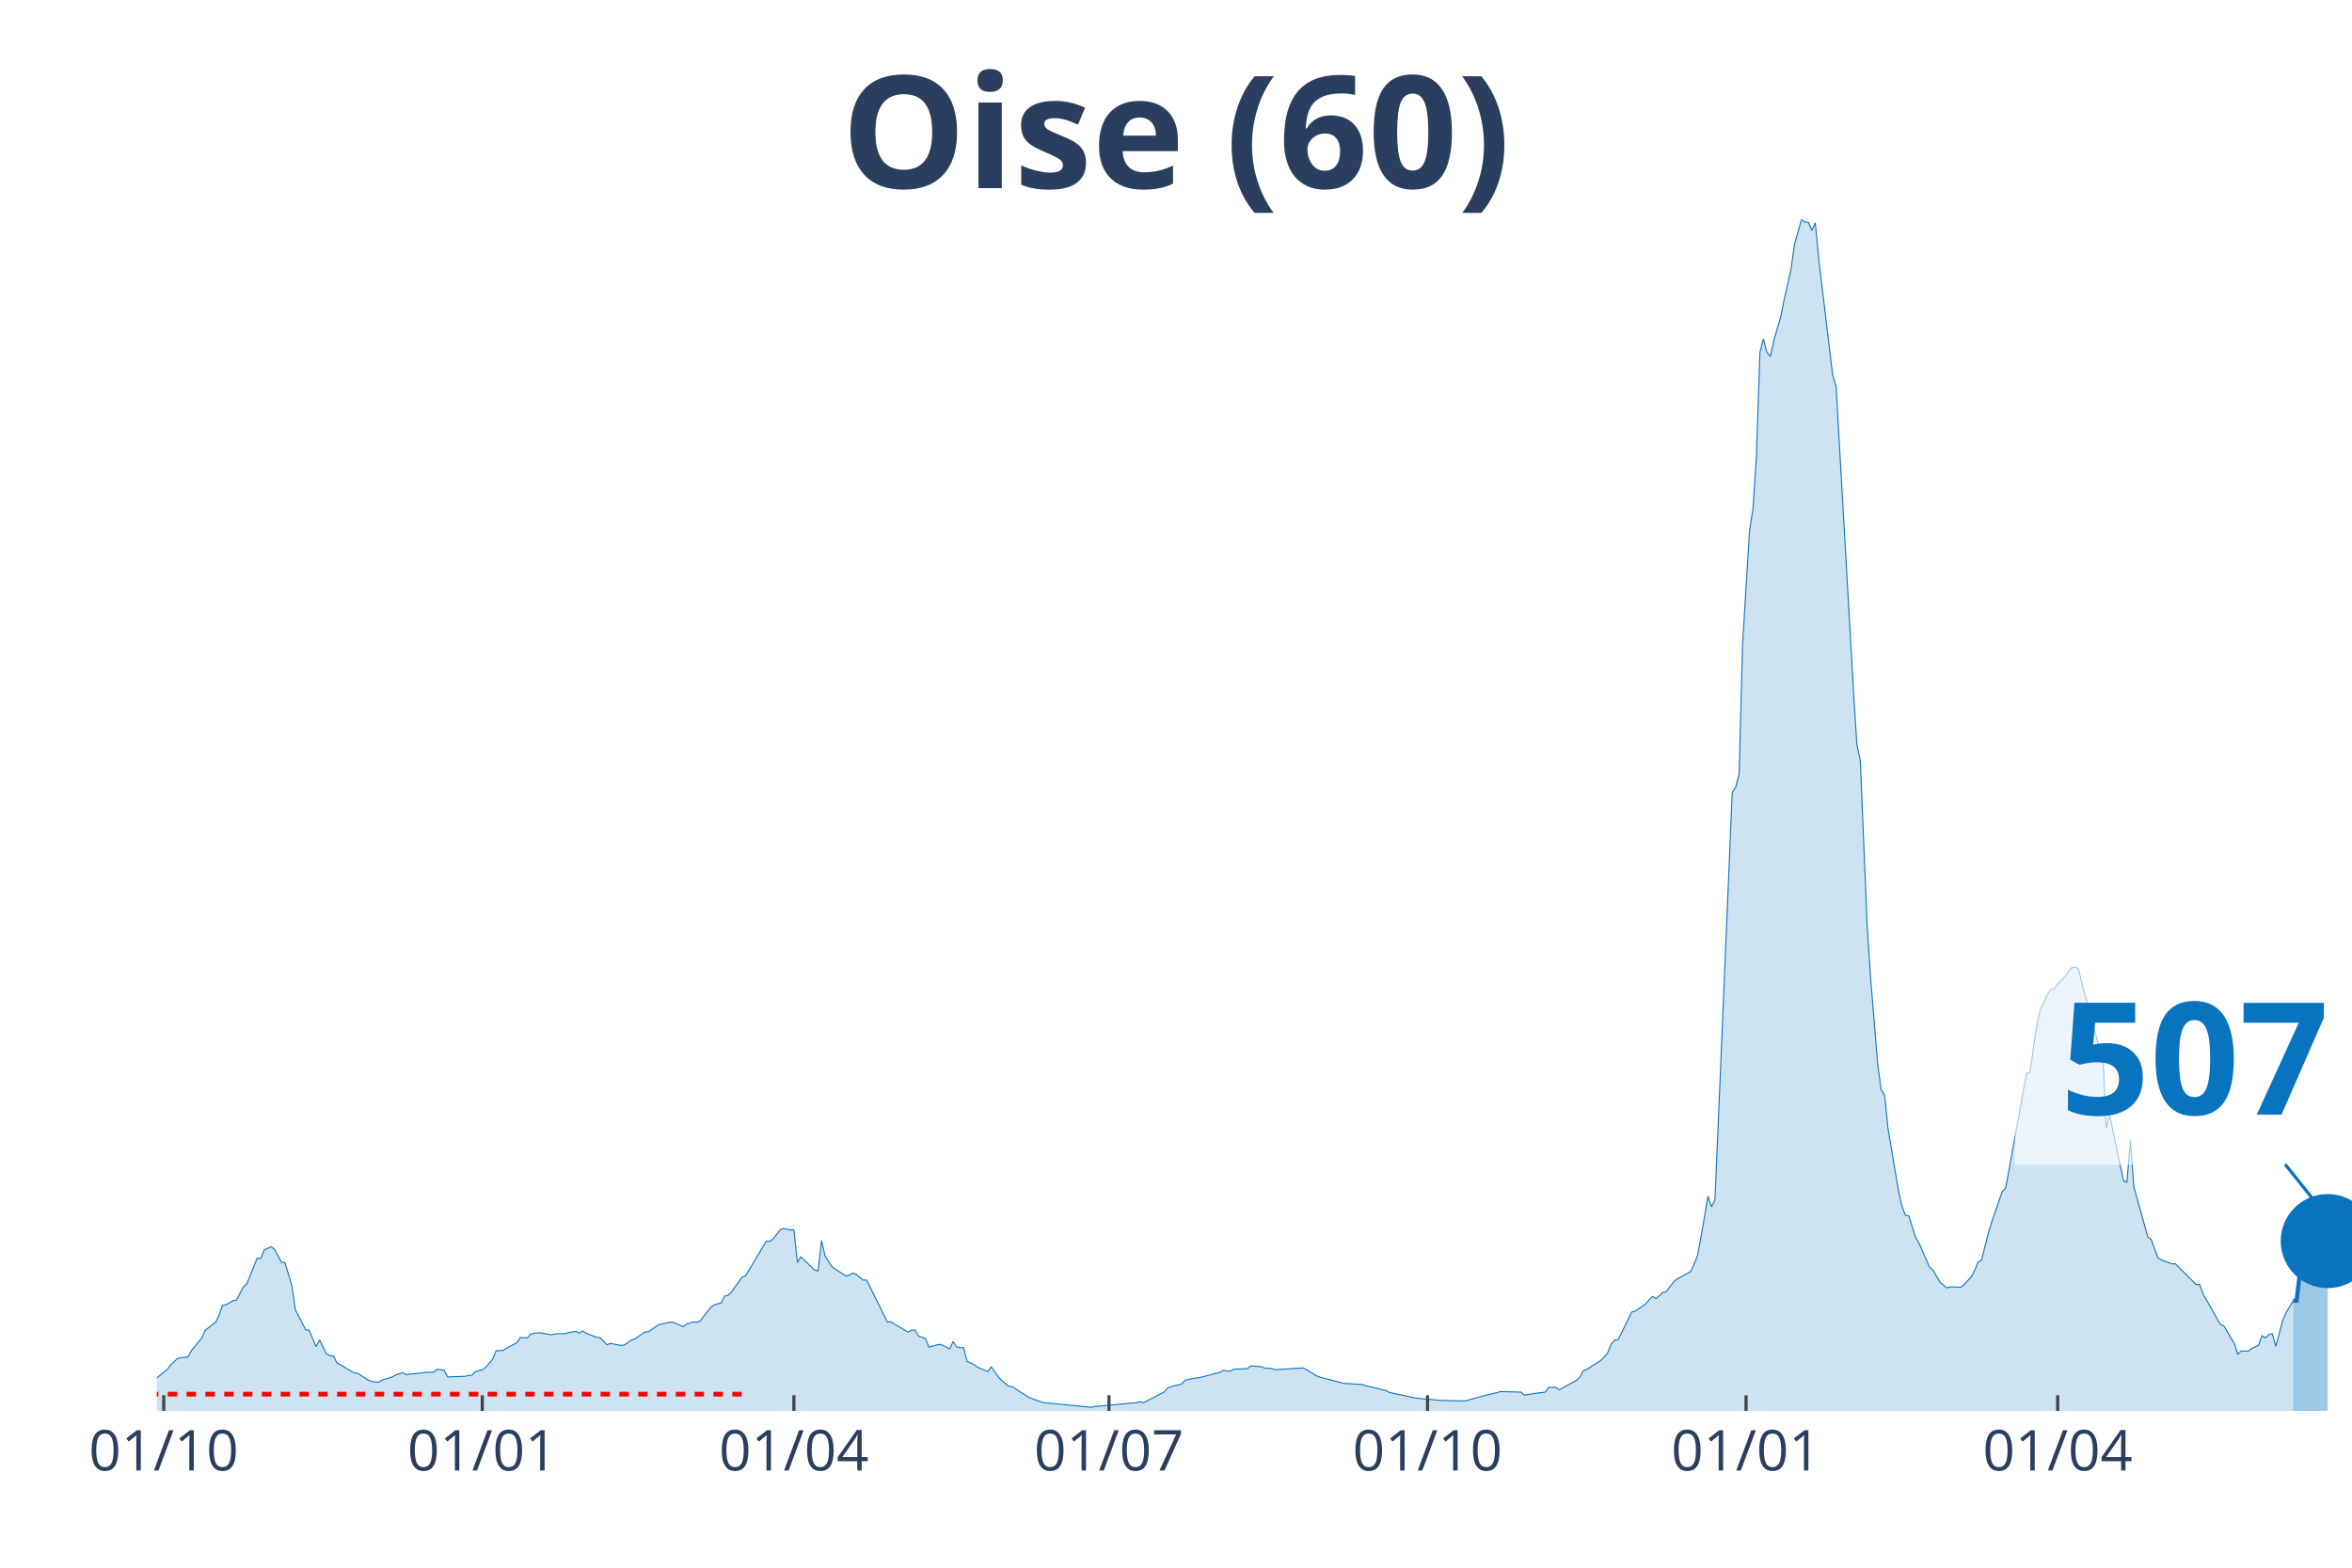
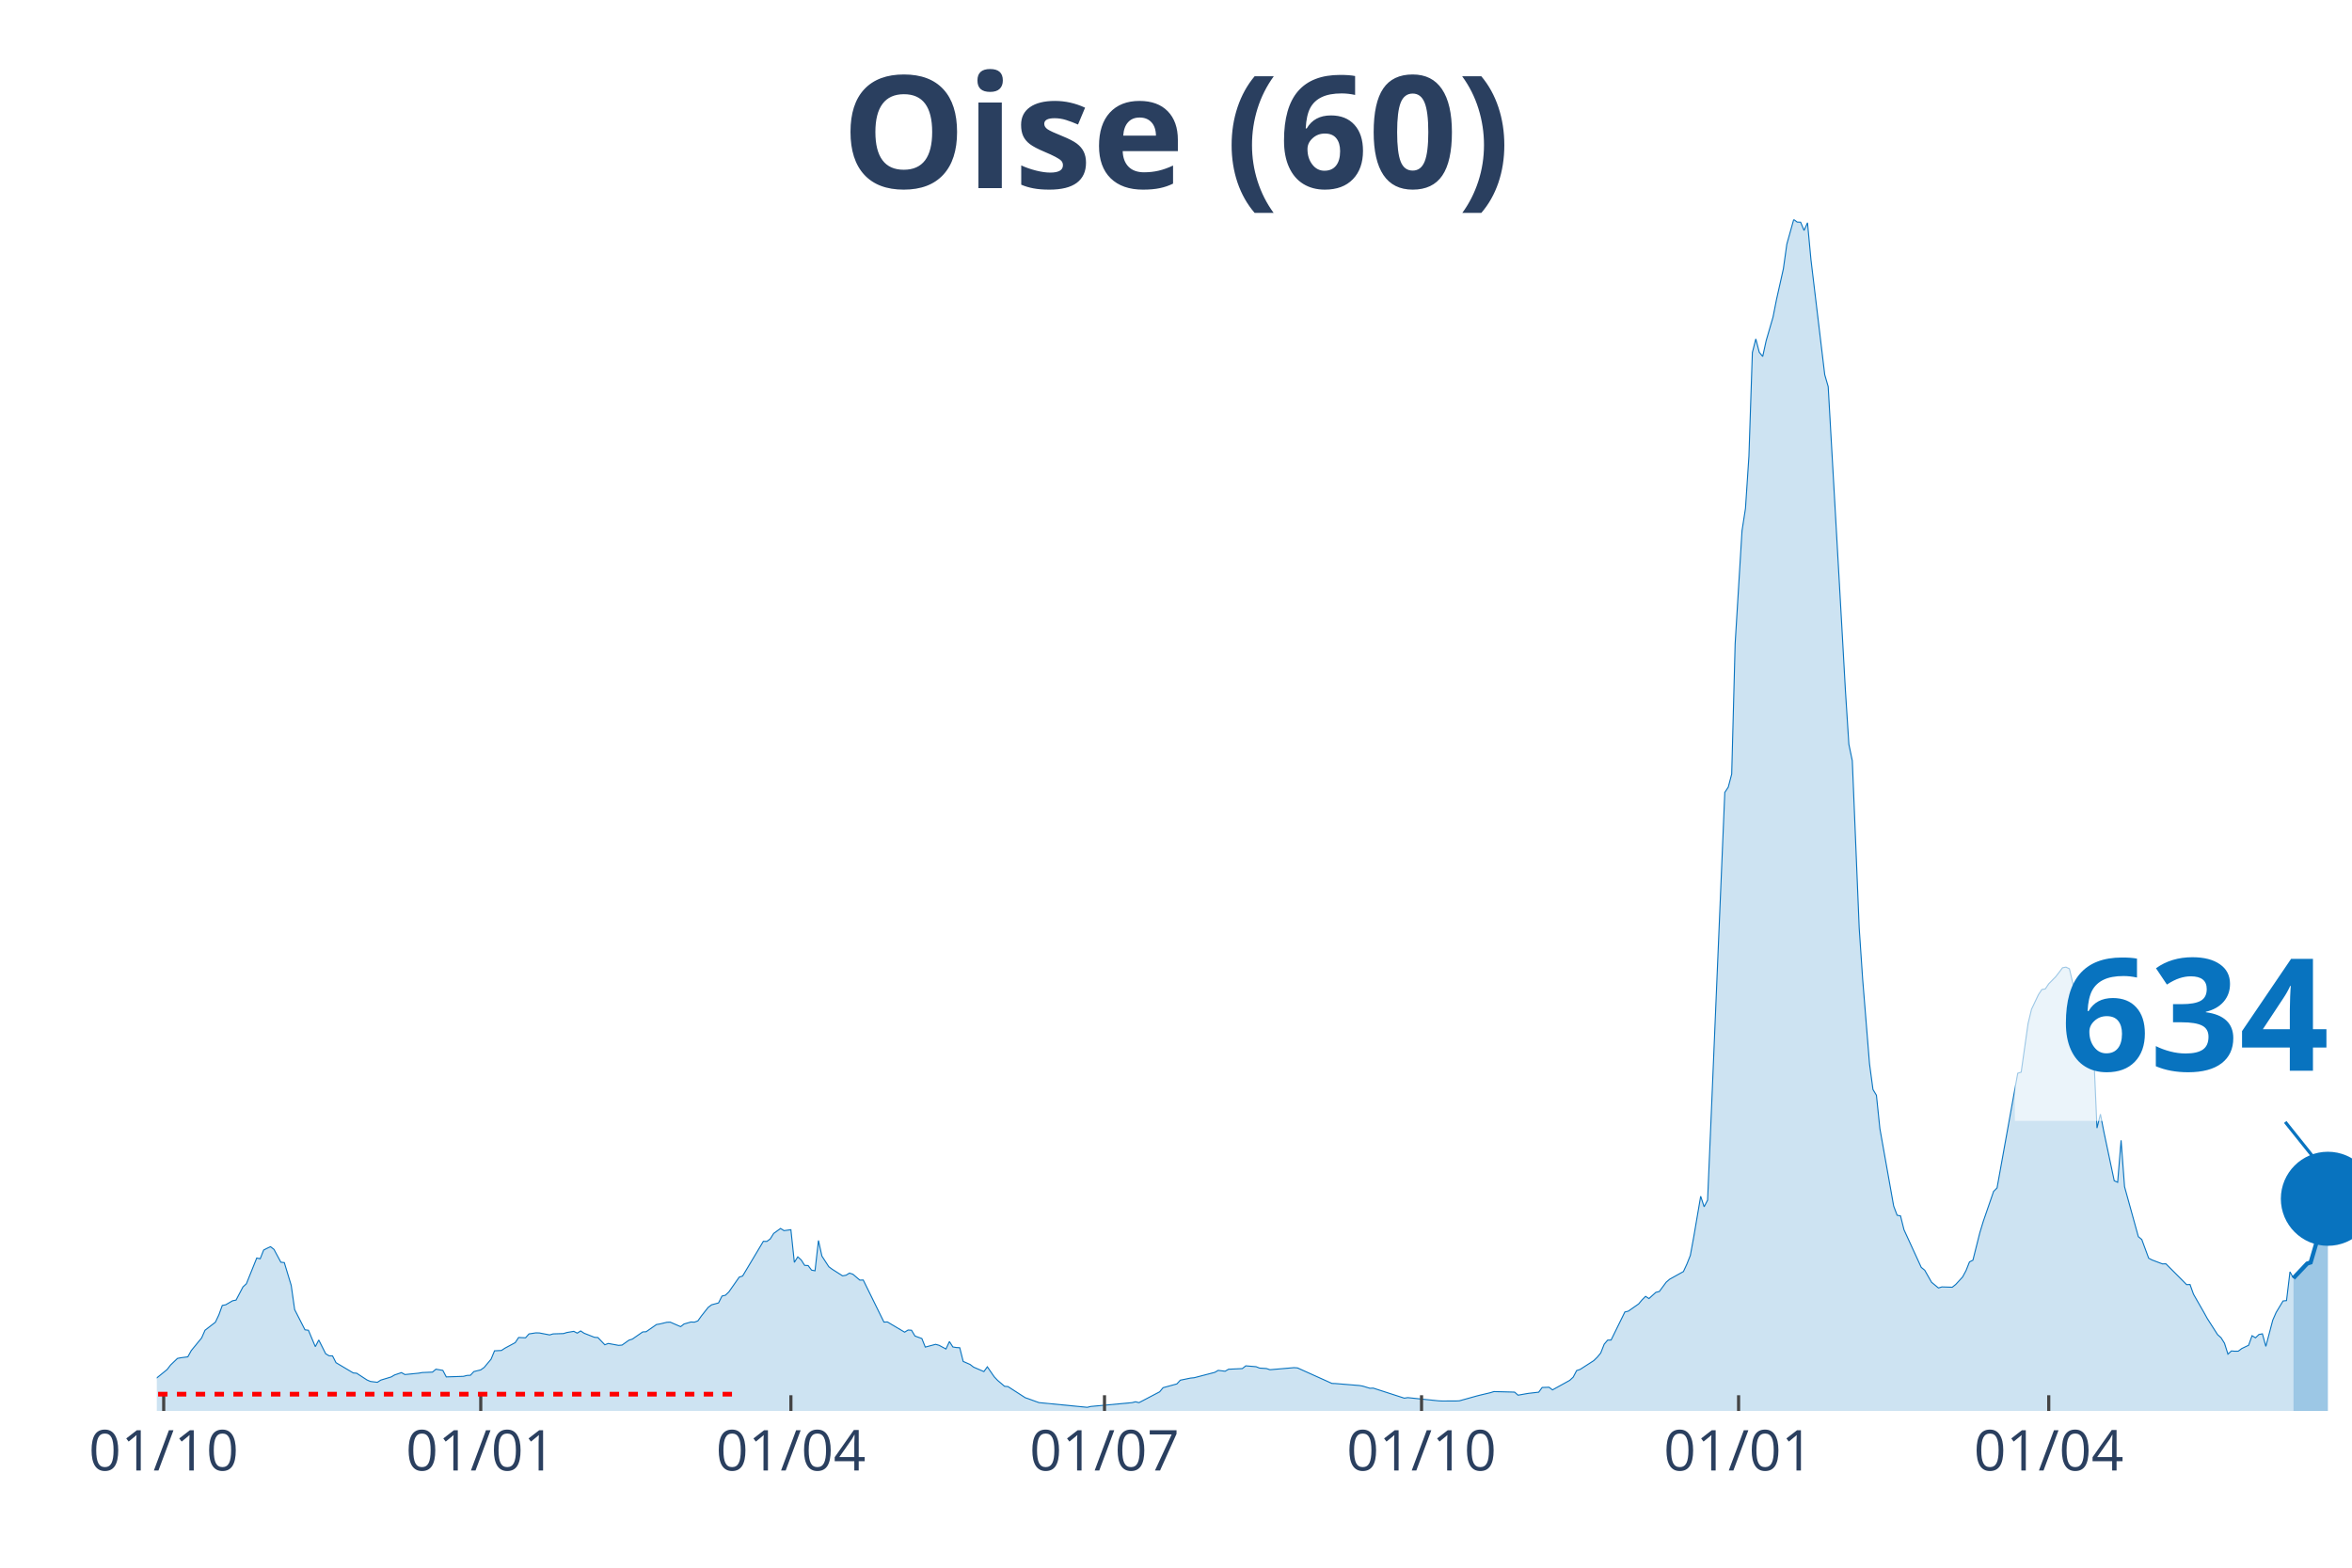
<svg xmlns="http://www.w3.org/2000/svg" class="main-svg" width="1125" height="750" style="" viewBox="0 0 750 500">
  <rect x="0" y="0" width="750" height="500" style="fill: rgb(0, 0, 0); fill-opacity: 0;" />
-   <defs id="defs-c24768">
+   <defs id="defs-e63243">
    <g class="clips">
-       <clipPath id="clipc24768xyplot" class="plotclip">
+       <clipPath id="clipe63243xyplot" class="plotclip">
        <rect width="700" height="380" />
      </clipPath>
-       <clipPath class="axesclip" id="clipc24768x">
+       <clipPath class="axesclip" id="clipe63243x">
        <rect x="50" y="0" width="700" height="500" />
      </clipPath>
-       <clipPath class="axesclip" id="clipc24768y">
+       <clipPath class="axesclip" id="clipe63243y">
        <rect x="0" y="70" width="750" height="380" />
      </clipPath>
-       <clipPath class="axesclip" id="clipc24768xy">
+       <clipPath class="axesclip" id="clipe63243xy">
        <rect x="50" y="70" width="700" height="380" />
      </clipPath>
    </g>
    <g class="gradients" />
  </defs>
  <g class="bglayer">
    <rect class="bg" x="50" y="70" width="700" height="380" style="fill: rgb(0, 0, 0); fill-opacity: 0; stroke-width: 0;" />
  </g>
  <g class="layer-below">
    <g class="imagelayer" />
    <g class="shapelayer" />
  </g>
  <g class="cartesianlayer">
    <g class="subplot xy">
      <g class="layer-subplot">
        <g class="shapelayer" />
        <g class="imagelayer" />
      </g>
      <g class="gridlayer">
        <g class="x">
-           <path class="xgrid crisp" transform="translate(52.21,0)" d="M0,70v380" style="stroke: rgb(255, 255, 255); stroke-opacity: 1; stroke-width: 1px;" />
-           <path class="xgrid crisp" transform="translate(153.79,0)" d="M0,70v380" style="stroke: rgb(255, 255, 255); stroke-opacity: 1; stroke-width: 1px;" />
-           <path class="xgrid crisp" transform="translate(253.15,0)" d="M0,70v380" style="stroke: rgb(255, 255, 255); stroke-opacity: 1; stroke-width: 1px;" />
-           <path class="xgrid crisp" transform="translate(353.63,0)" d="M0,70v380" style="stroke: rgb(255, 255, 255); stroke-opacity: 1; stroke-width: 1px;" />
-           <path class="xgrid crisp" transform="translate(455.21,0)" d="M0,70v380" style="stroke: rgb(255, 255, 255); stroke-opacity: 1; stroke-width: 1px;" />
-           <path class="xgrid crisp" transform="translate(556.78,0)" d="M0,70v380" style="stroke: rgb(255, 255, 255); stroke-opacity: 1; stroke-width: 1px;" />
-           <path class="xgrid crisp" transform="translate(656.15,0)" d="M0,70v380" style="stroke: rgb(255, 255, 255); stroke-opacity: 1; stroke-width: 1px;" />
+           <path class="xgrid crisp" transform="translate(52.2,0)" d="M0,70v380" style="stroke: rgb(255, 255, 255); stroke-opacity: 1; stroke-width: 1px;" />
+           <path class="xgrid crisp" transform="translate(153.3,0)" d="M0,70v380" style="stroke: rgb(255, 255, 255); stroke-opacity: 1; stroke-width: 1px;" />
+           <path class="xgrid crisp" transform="translate(252.2,0)" d="M0,70v380" style="stroke: rgb(255, 255, 255); stroke-opacity: 1; stroke-width: 1px;" />
+           <path class="xgrid crisp" transform="translate(352.2,0)" d="M0,70v380" style="stroke: rgb(255, 255, 255); stroke-opacity: 1; stroke-width: 1px;" />
+           <path class="xgrid crisp" transform="translate(453.3,0)" d="M0,70v380" style="stroke: rgb(255, 255, 255); stroke-opacity: 1; stroke-width: 1px;" />
+           <path class="xgrid crisp" transform="translate(554.4,0)" d="M0,70v380" style="stroke: rgb(255, 255, 255); stroke-opacity: 1; stroke-width: 1px;" />
+           <path class="xgrid crisp" transform="translate(653.3,0)" d="M0,70v380" style="stroke: rgb(255, 255, 255); stroke-opacity: 1; stroke-width: 1px;" />
        </g>
        <g class="y" />
      </g>
      <g class="zerolinelayer" />
      <path class="xlines-below" />
      <path class="ylines-below" />
      <g class="overlines-below" />
      <g class="xaxislayer-below" />
      <g class="yaxislayer-below" />
      <g class="overaxes-below" />
-       <g class="plot" transform="translate(50, 70)" clip-path="url('#clipc24768xyplot')">
+       <g class="plot" transform="translate(50, 70)" clip-path="url('#clipe63243xyplot')">
        <g class="scatterlayer mlayer">
-           <g class="trace scatter tracebd7774" style="stroke-miterlimit: 2;">
+           <g class="trace scatter traceec6472" style="stroke-miterlimit: 2;">
            <g class="fills">
              <g>
-                 <path class="js-fill" d="M681.23,380L-150.16,380L-150.16,378.94L-134.7,379.73L-133.6,379.66L-103.79,379.73L-102.68,379.74L-79.5,379.64L-78.39,379.64L-59.62,378.78L-58.52,378.77L-37.54,377.09L-36.44,377.04L-28.71,375.16L-27.6,374.58L-12.15,371.64L-11.04,370.96L-9.94,368.88L-8.83,369.28L-3.31,369.56L-2.21,371.26L3.31,366.79L4.42,365.35L6.62,363.25L7.73,363.04L9.94,362.75L11.04,360.75L14.35,356.73L15.46,354.26L18.77,351.71L19.87,349.39L20.98,346.36L22.08,346.14L24.29,344.86L25.39,344.65L27.6,340.46L28.71,339.44L32.02,331.23L33.12,331.47L34.23,328.69L35.33,328.13L36.44,327.62L37.54,328.47L39.75,332.57L40.85,332.69L43.06,339.96L44.16,347.68L47.48,354.13L48.58,354.27L50.79,359.5L51.89,357.38L54.1,361.76L55.21,362.42L56.31,362.45L57.41,364.61L62.93,367.88L64.04,367.98L67.35,370.13L68.45,370.6L70.66,370.87L71.77,370.17L75.08,369.17L76.18,368.53L78.39,367.78L79.5,368.4L83.91,367.96L85.02,367.76L88.33,367.62L89.43,366.69L91.64,367.07L92.74,369.15L98.26,368.97L99.37,368.68L100.47,368.63L101.58,367.45L103.79,366.91L104.89,366.12L107.1,363.5L108.2,360.83L110.41,360.72L111.51,360L114.83,358.22L115.93,356.58L118.14,356.68L119.24,355.44L121.45,355.1L122.56,355.13L125.87,355.76L126.97,355.43L130.28,355.33L131.39,354.99L133.6,354.62L134.7,355.19L135.8,354.49L136.91,355.22L140.22,356.52L141.32,356.6L143.53,358.9L144.64,358.48L147.95,359.09L149.05,359L151.26,357.44L152.37,357.09L155.68,354.8L156.78,354.74L160.09,352.44L161.2,352.26L163.41,351.73L164.51,351.69L167.82,353.12L168.93,352.27L171.14,351.64L172.24,351.69L173.34,351.29L174.45,349.75L176.66,346.98L177.76,346.15L179.97,345.56L181.07,343.37L182.18,343.1L183.28,342.04L186.59,337.34L187.7,336.97L193.22,327.75L194.32,325.91L195.43,325.94L196.53,325.16L198.74,322.28L199.84,321.8L202.05,322.31L203.15,322.21L204.26,332.62L205.36,330.86L209.78,335.09L210.88,335.3L211.99,325.64L213.09,330.62L215.3,334.01L216.4,334.82L219.72,336.92L220.82,336.72L221.92,336.04L223.03,336.41L225.24,338.28L226.34,338.25L232.97,351.67L234.07,351.62L239.59,354.88L240.69,354.2L241.8,354.26L242.9,356.11L245.11,356.91L246.21,359.64L249.53,358.76L250.63,359.07L252.84,360.25L253.94,357.87L255.05,359.6L256.15,359.78L257.26,359.84L258.36,364.21L260.57,365.18L261.67,366.03L264.98,367.45L266.09,365.93L268.3,369.11L269.4,370.27L271.61,372.14L272.71,372.24L278.23,375.78L279.34,376.16L281.55,376.96L282.65,377.35L298.11,378.85L299.21,378.58L312.46,377.36L313.56,377.08L314.67,377.36L315.77,376.79L321.29,373.91L322.4,372.59L326.81,371.39L327.92,370.2L331.23,369.52L332.33,369.42L338.96,367.7L340.06,367.07L342.27,367.34L343.38,366.7L347.79,366.5L348.9,365.62L352.21,365.9L353.31,366.34L355.52,366.48L356.62,366.86L365.46,366.28L366.56,366.79L369.87,368.84L370.98,369.25L378.71,371.27L379.81,371.27L384.23,371.58L385.33,371.9L391.96,373.53L393.06,374.12L400.79,375.76L401.89,375.95L408.52,376.56L409.62,376.65L416.25,376.83L417.35,376.77L422.87,375.24L423.97,374.96L427.29,374.18L428.39,373.83L435.02,374L436.12,374.98L438.33,374.59L439.43,374.4L442.74,374.02L443.85,372.52L446.06,372.45L447.16,373.29L452.68,370.25L453.79,369.23L454.89,367.13L455.99,366.77L460.41,363.94L461.51,362.86L462.62,361.52L463.72,358.72L464.83,357.42L465.93,357.39L470.35,348.44L471.45,348.18L474.76,345.87L475.87,344.56L476.97,343.46L478.08,344.16L480.28,342.18L481.39,341.91L483.6,338.93L484.7,337.99L489.12,335.55L490.22,333.17L491.32,330.4L492.43,324.42L494.64,311.53L495.74,314.89L496.85,312.78L497.95,287.3L502.37,182.74L503.47,181.06L504.57,176.88L505.68,135.3L507.89,99.27L508.99,92.17L510.09,75.52L511.2,42.44L512.3,38.1L513.41,42.35L514.51,43.69L515.62,38.66L517.82,31.12L518.93,25.56L521.14,15.73L522.24,7.86L524.45,0L525.55,0.84L526.66,0.88L527.76,3.49L528.86,1.05L529.97,12.79L534.38,49.52L535.49,53.3L539.91,130.59L541.01,150.19L542.11,167.38L543.22,172.64L545.43,226.02L546.53,242.3L548.74,269.31L549.84,277.49L550.95,279.32L552.05,289.95L555.36,309.69L556.47,314.66L557.57,317.58L558.68,317.81L560.88,324.75L561.99,326.6L565.3,334.21L566.4,335.11L568.61,338.96L569.72,339.88L570.82,340.78L571.92,340.45L575.24,340.55L576.34,339.67L578.55,337.29L579.65,335.25L580.76,332.48L581.86,331.92L584.07,323.17L585.17,319.55L588.49,309.99L589.59,308.89L596.21,272.3L597.32,271.95L599.53,256.48L600.63,251.91L602.84,247.26L603.94,245.6L605.05,245.41L606.15,243.77L608.36,241.55L609.46,240.13L610.57,238.66L611.67,238.46L612.78,238.98L613.88,243.68L618.3,260.14L619.4,264.12L620.5,264.59L621.61,289.79L622.71,285.35L623.82,290.99L627.13,306.59L628.23,307.08L629.34,293.7L630.44,308.48L634.86,324.42L635.96,325.33L638.17,331.29L639.27,331.86L642.59,333.11L643.69,333.08L649.21,338.59L650.32,339.72L651.42,339.68L652.52,342.76L655.84,348.53L656.94,350.52L658.04,352.45L659.15,352.88L661.36,356.65L662.46,358.41L663.56,361.89L664.67,360.87L666.88,360.94L667.98,360.11L670.19,359.06L671.29,356.01L672.4,356.68L673.5,355.62L674.61,355.41L675.71,359.41L677.92,351.05L679.02,348.57L681.23,344.92" style="fill: rgb(8, 115, 191); fill-opacity: 0.2; stroke-width: 0;" />
+                 <path class="js-fill" d="M681.32,380L-149.45,380L-149.45,378.94L-134.07,379.73L-132.97,379.66L-103.3,379.73L-102.2,379.74L-79.12,379.64L-78.02,379.64L-59.34,378.78L-58.24,378.77L-37.36,377.09L-36.26,377.04L-28.57,375.16L-27.47,374.58L-12.09,371.64L-10.99,370.96L-9.89,368.88L-8.79,369.28L-3.3,369.56L-2.2,371.26L3.3,366.79L4.4,365.35L6.59,363.25L7.69,363.04L9.89,362.75L10.99,360.75L14.29,356.73L15.38,354.26L18.68,351.71L19.78,349.39L20.88,346.36L21.98,346.14L24.18,344.86L25.27,344.65L27.47,340.46L28.57,339.44L31.87,331.23L32.97,331.47L34.07,328.69L35.16,328.13L36.26,327.62L37.36,328.47L39.56,332.57L40.66,332.69L42.86,339.96L43.96,347.68L47.25,354.13L48.35,354.27L50.55,359.5L51.65,357.38L53.85,361.76L54.95,362.42L56.04,362.45L57.14,364.61L62.64,367.88L63.74,367.98L67.03,370.13L68.13,370.6L70.33,370.87L71.43,370.17L74.73,369.17L75.82,368.53L78.02,367.78L79.12,368.4L83.52,367.96L84.62,367.76L87.91,367.62L89.01,366.69L91.21,367.07L92.31,369.15L97.8,368.97L98.9,368.68L100,368.63L101.1,367.45L103.3,366.91L104.4,366.12L106.59,363.5L107.69,360.83L109.89,360.72L110.99,360L114.29,358.22L115.38,356.58L117.58,356.68L118.68,355.44L120.88,355.1L121.98,355.13L125.27,355.76L126.37,355.43L129.67,355.33L130.77,354.99L132.97,354.62L134.07,355.19L135.16,354.49L136.26,355.22L139.56,356.52L140.66,356.6L142.86,358.9L143.96,358.48L147.25,359.09L148.35,359L150.55,357.44L151.65,357.09L154.95,354.8L156.04,354.74L159.34,352.44L160.44,352.26L162.64,351.73L163.74,351.69L167.03,353.12L168.13,352.27L170.33,351.64L171.43,351.69L172.53,351.29L173.63,349.75L175.82,346.98L176.92,346.15L179.12,345.56L180.22,343.37L181.32,343.1L182.42,342.04L185.71,337.34L186.81,336.97L193.41,325.91L194.51,325.94L195.6,325.16L196.7,323.4L198.9,321.8L200,322.5L202.2,322.21L203.3,332.62L204.4,330.86L205.49,331.85L206.59,333.58L207.69,333.63L208.79,335.09L209.89,335.3L210.99,325.64L212.09,330.62L214.29,334.01L215.38,334.82L218.68,336.92L219.78,336.72L220.88,336.04L221.98,336.41L224.18,338.28L225.27,338.25L231.87,351.67L232.97,351.62L238.46,354.88L239.56,354.2L240.66,354.26L241.76,356.11L243.96,356.91L245.05,359.64L248.35,358.76L249.45,359.07L251.65,360.25L252.75,357.87L253.85,359.6L254.95,359.78L256.04,359.84L257.14,364.21L259.34,365.18L260.44,366.03L263.74,367.45L264.84,365.93L267.03,369.11L268.13,370.27L270.33,372.14L271.43,372.24L276.92,375.78L278.02,376.16L280.22,376.96L281.32,377.35L296.7,378.85L297.8,378.58L310.99,377.36L312.09,377.08L313.19,377.36L314.29,376.79L319.78,373.91L320.88,372.59L325.27,371.39L326.37,370.2L329.67,369.52L330.77,369.42L337.36,367.7L338.46,367.07L340.66,367.34L341.76,366.7L346.15,366.5L347.25,365.62L350.55,365.9L351.65,366.34L353.85,366.48L354.95,366.86L362.64,366.2L363.74,366.28L374.73,371.23L375.82,371.27L383.52,371.9L384.62,372.1L386.81,372.77L387.91,372.73L397.8,375.93L398.9,375.76L408.79,376.79L409.89,376.84L414.29,376.83L415.38,376.77L420.88,375.24L421.98,374.96L425.27,374.18L426.37,373.83L432.97,374L434.07,374.98L436.26,374.59L437.36,374.4L440.66,374.02L441.76,372.52L443.96,372.45L445.05,373.29L450.55,370.25L451.65,369.23L452.75,367.13L453.85,366.77L458.24,363.94L459.34,362.86L460.44,361.52L461.54,358.72L462.64,357.42L463.74,357.39L468.13,348.44L469.23,348.18L472.53,345.87L473.63,344.56L474.73,343.46L475.82,344.16L478.02,342.18L479.12,341.91L481.32,338.93L482.42,337.99L486.81,335.55L487.91,333.17L489.01,330.4L490.11,324.42L492.31,311.53L493.41,314.89L494.51,312.78L495.6,287.3L500,182.74L501.1,181.06L502.2,176.88L503.3,135.3L505.49,99.27L506.59,92.17L507.69,75.52L508.79,42.44L509.89,38.1L510.99,42.35L512.09,43.69L513.19,38.66L515.38,31.12L516.48,25.56L518.68,15.73L519.78,7.86L521.98,0L523.08,0.84L524.18,0.88L525.27,3.49L526.37,1.05L527.47,12.79L531.87,49.52L532.97,53.3L537.36,130.59L538.46,150.19L539.56,167.38L540.66,172.64L542.86,226.02L543.96,242.3L546.15,269.31L547.25,277.49L548.35,279.32L549.45,289.95L553.85,314.66L554.95,317.58L556.04,317.81L557.14,322.22L562.64,334.21L563.74,335.11L565.93,338.96L567.03,339.88L568.13,340.78L569.23,340.45L572.53,340.55L573.63,339.67L575.82,337.29L576.92,335.25L578.02,332.48L579.12,331.92L581.32,323.17L582.42,319.55L585.71,309.99L586.81,308.89L593.41,272.3L594.51,271.95L596.7,256.48L597.8,251.91L600,247.26L601.1,245.6L602.2,245.41L603.3,243.77L605.49,241.55L606.59,240.13L607.69,238.66L608.79,238.46L609.89,238.98L610.99,243.68L615.38,260.14L616.48,264.12L617.58,264.59L618.68,289.79L619.78,285.35L620.88,290.99L624.18,306.59L625.27,307.08L626.37,293.7L627.47,308.48L631.87,324.42L632.97,325.33L635.16,331.29L636.26,331.86L639.56,333.11L640.66,333.08L646.15,338.59L647.25,339.72L648.35,339.68L649.45,342.76L652.75,348.53L653.85,350.52L657.14,355.67L658.24,356.65L659.34,358.41L660.44,361.89L661.54,360.87L662.64,360.96L663.74,360.94L664.84,360.11L667.03,359.06L668.13,356.01L669.23,356.68L670.33,355.62L671.43,355.41L672.53,359.41L674.73,351.05L675.82,348.57L678.02,344.92L679.12,344.81L680.22,335.64L681.32,337.65" style="fill: rgb(8, 115, 191); fill-opacity: 0.2; stroke-width: 0;" />
              </g>
            </g>
            <g class="errorbars" />
            <g class="lines">
-               <path class="js-line" d="M-150.16,378.94L-134.7,379.73L-133.6,379.66L-103.79,379.73L-102.68,379.74L-79.5,379.64L-78.39,379.64L-59.62,378.78L-58.52,378.77L-37.54,377.09L-36.44,377.04L-28.71,375.16L-27.6,374.58L-12.15,371.64L-11.04,370.96L-9.94,368.88L-8.83,369.28L-3.31,369.56L-2.21,371.26L3.31,366.79L4.42,365.35L6.62,363.25L7.73,363.04L9.94,362.75L11.04,360.75L14.35,356.73L15.46,354.26L18.77,351.71L19.87,349.39L20.98,346.36L22.08,346.14L24.29,344.86L25.39,344.65L27.6,340.46L28.71,339.44L32.02,331.23L33.12,331.47L34.23,328.69L35.33,328.13L36.44,327.62L37.54,328.47L39.75,332.57L40.85,332.69L43.06,339.96L44.16,347.68L47.48,354.13L48.58,354.27L50.79,359.5L51.89,357.38L54.1,361.76L55.21,362.42L56.31,362.45L57.41,364.61L62.93,367.88L64.04,367.98L67.35,370.13L68.45,370.6L70.66,370.87L71.77,370.17L75.08,369.17L76.18,368.53L78.39,367.78L79.5,368.4L83.91,367.96L85.02,367.76L88.33,367.62L89.43,366.69L91.64,367.07L92.74,369.15L98.26,368.97L99.37,368.68L100.47,368.63L101.58,367.45L103.79,366.91L104.89,366.12L107.1,363.5L108.2,360.83L110.41,360.72L111.51,360L114.83,358.22L115.93,356.58L118.14,356.68L119.24,355.44L121.45,355.1L122.56,355.13L125.87,355.76L126.97,355.43L130.28,355.33L131.39,354.99L133.6,354.62L134.7,355.19L135.8,354.49L136.91,355.22L140.22,356.52L141.32,356.6L143.53,358.9L144.64,358.48L147.95,359.09L149.05,359L151.26,357.44L152.37,357.09L155.68,354.8L156.78,354.74L160.09,352.44L161.2,352.26L163.41,351.73L164.51,351.69L167.82,353.12L168.93,352.27L171.14,351.64L172.24,351.69L173.34,351.29L174.45,349.75L176.66,346.98L177.76,346.15L179.97,345.56L181.07,343.37L182.18,343.1L183.28,342.04L186.59,337.34L187.7,336.97L193.22,327.75L194.32,325.91L195.43,325.94L196.53,325.16L198.74,322.28L199.84,321.8L202.05,322.31L203.15,322.21L204.26,332.62L205.36,330.86L209.78,335.09L210.88,335.3L211.99,325.64L213.09,330.62L215.3,334.01L216.4,334.82L219.72,336.92L220.82,336.72L221.92,336.04L223.03,336.41L225.24,338.28L226.34,338.25L232.97,351.67L234.07,351.62L239.59,354.88L240.69,354.2L241.8,354.26L242.9,356.11L245.11,356.91L246.21,359.64L249.53,358.76L250.63,359.07L252.84,360.25L253.94,357.87L255.05,359.6L256.15,359.78L257.26,359.84L258.36,364.21L260.57,365.18L261.67,366.03L264.98,367.45L266.09,365.93L268.3,369.11L269.4,370.27L271.61,372.14L272.71,372.24L278.23,375.78L279.34,376.16L281.55,376.96L282.65,377.35L298.11,378.85L299.21,378.58L312.46,377.36L313.56,377.08L314.67,377.36L315.77,376.79L321.29,373.91L322.4,372.59L326.81,371.39L327.92,370.2L331.23,369.52L332.33,369.42L338.96,367.7L340.06,367.07L342.27,367.34L343.38,366.7L347.79,366.5L348.9,365.62L352.21,365.9L353.31,366.34L355.52,366.48L356.62,366.86L365.46,366.28L366.56,366.79L369.87,368.84L370.98,369.25L378.71,371.27L379.81,371.27L384.23,371.58L385.33,371.9L391.96,373.53L393.06,374.12L400.79,375.76L401.89,375.95L408.52,376.56L409.62,376.65L416.25,376.83L417.35,376.77L422.87,375.24L423.97,374.96L427.29,374.18L428.39,373.83L435.02,374L436.12,374.98L438.33,374.59L439.43,374.4L442.74,374.02L443.85,372.52L446.06,372.45L447.16,373.29L452.68,370.25L453.79,369.23L454.89,367.13L455.99,366.77L460.41,363.94L461.51,362.86L462.62,361.52L463.72,358.72L464.83,357.42L465.93,357.39L470.35,348.44L471.45,348.18L474.76,345.87L475.87,344.56L476.97,343.46L478.08,344.16L480.28,342.18L481.39,341.91L483.6,338.93L484.7,337.99L489.12,335.55L490.22,333.17L491.32,330.4L492.43,324.42L494.64,311.53L495.74,314.89L496.85,312.78L497.95,287.3L502.37,182.74L503.47,181.06L504.57,176.88L505.68,135.3L507.89,99.27L508.99,92.17L510.09,75.52L511.2,42.44L512.3,38.1L513.41,42.35L514.51,43.69L515.62,38.66L517.82,31.12L518.93,25.56L521.14,15.73L522.24,7.86L524.45,0L525.55,0.84L526.66,0.88L527.76,3.49L528.86,1.05L529.97,12.79L534.38,49.52L535.49,53.3L539.91,130.59L541.01,150.19L542.11,167.38L543.22,172.64L545.43,226.02L546.53,242.3L548.74,269.31L549.84,277.49L550.95,279.32L552.05,289.95L555.36,309.69L556.47,314.66L557.57,317.58L558.68,317.81L560.88,324.75L561.99,326.6L565.3,334.21L566.4,335.11L568.61,338.96L569.72,339.88L570.82,340.78L571.92,340.45L575.24,340.55L576.34,339.67L578.55,337.29L579.65,335.25L580.76,332.48L581.86,331.92L584.07,323.17L585.17,319.55L588.49,309.99L589.59,308.89L596.21,272.3L597.32,271.95L599.53,256.48L600.63,251.91L602.84,247.26L603.94,245.6L605.05,245.41L606.15,243.77L608.36,241.55L609.46,240.13L610.57,238.66L611.67,238.46L612.78,238.98L613.88,243.68L618.3,260.14L619.4,264.12L620.5,264.59L621.61,289.79L622.71,285.35L623.82,290.99L627.13,306.59L628.23,307.08L629.34,293.7L630.44,308.48L634.86,324.42L635.96,325.33L638.17,331.29L639.27,331.86L642.59,333.11L643.69,333.08L649.21,338.59L650.32,339.72L651.42,339.68L652.52,342.76L655.84,348.53L656.94,350.52L658.04,352.45L659.15,352.88L661.36,356.65L662.46,358.41L663.56,361.89L664.67,360.87L666.88,360.94L667.98,360.11L670.19,359.06L671.29,356.01L672.4,356.68L673.5,355.62L674.61,355.41L675.71,359.41L677.92,351.05L679.02,348.57L681.23,344.92" style="vector-effect: non-scaling-stroke; fill: none; stroke: rgb(8, 115, 191); stroke-opacity: 1; stroke-width: 0.5px; opacity: 1;" />
+               <path class="js-line" d="M-149.45,378.94L-134.07,379.73L-132.97,379.66L-103.3,379.73L-102.2,379.74L-79.12,379.64L-78.02,379.64L-59.34,378.78L-58.24,378.77L-37.36,377.09L-36.26,377.04L-28.57,375.16L-27.47,374.58L-12.09,371.64L-10.99,370.96L-9.89,368.88L-8.79,369.28L-3.3,369.56L-2.2,371.26L3.3,366.79L4.4,365.35L6.59,363.25L7.69,363.04L9.89,362.75L10.99,360.75L14.29,356.73L15.38,354.26L18.68,351.71L19.78,349.39L20.88,346.36L21.98,346.14L24.18,344.86L25.27,344.65L27.47,340.46L28.57,339.44L31.87,331.23L32.97,331.47L34.07,328.69L35.16,328.13L36.26,327.62L37.36,328.47L39.56,332.57L40.66,332.69L42.86,339.96L43.96,347.68L47.25,354.13L48.35,354.27L50.55,359.5L51.65,357.38L53.85,361.76L54.95,362.42L56.04,362.45L57.14,364.61L62.64,367.88L63.74,367.98L67.03,370.13L68.13,370.6L70.33,370.87L71.43,370.17L74.73,369.17L75.82,368.53L78.02,367.78L79.12,368.4L83.52,367.96L84.62,367.76L87.91,367.62L89.01,366.69L91.21,367.07L92.31,369.15L97.8,368.97L98.9,368.68L100,368.63L101.1,367.45L103.3,366.91L104.4,366.12L106.59,363.5L107.69,360.83L109.89,360.72L110.99,360L114.29,358.22L115.38,356.58L117.58,356.68L118.68,355.44L120.88,355.1L121.98,355.13L125.27,355.76L126.37,355.43L129.67,355.33L130.77,354.99L132.97,354.62L134.07,355.19L135.16,354.49L136.26,355.22L139.56,356.52L140.66,356.6L142.86,358.9L143.96,358.48L147.25,359.09L148.35,359L150.55,357.44L151.65,357.09L154.95,354.8L156.04,354.74L159.34,352.44L160.44,352.26L162.64,351.73L163.74,351.69L167.03,353.12L168.13,352.27L170.33,351.64L171.43,351.69L172.53,351.29L173.63,349.75L175.82,346.98L176.92,346.15L179.12,345.56L180.22,343.37L181.32,343.1L182.42,342.04L185.71,337.34L186.81,336.97L193.41,325.91L194.51,325.94L195.6,325.16L196.7,323.4L198.9,321.8L200,322.5L202.2,322.21L203.3,332.62L204.4,330.86L205.49,331.85L206.59,333.58L207.69,333.63L208.79,335.09L209.89,335.3L210.99,325.64L212.09,330.62L214.29,334.01L215.38,334.82L218.68,336.92L219.78,336.72L220.88,336.04L221.98,336.41L224.18,338.28L225.27,338.25L231.87,351.67L232.97,351.62L238.46,354.88L239.56,354.2L240.66,354.26L241.76,356.11L243.96,356.91L245.05,359.64L248.35,358.76L249.45,359.07L251.65,360.25L252.75,357.87L253.85,359.6L254.95,359.78L256.04,359.84L257.14,364.21L259.34,365.18L260.44,366.03L263.74,367.45L264.84,365.93L267.03,369.11L268.13,370.27L270.33,372.14L271.43,372.24L276.92,375.78L278.02,376.16L280.22,376.96L281.32,377.35L296.7,378.85L297.8,378.58L310.99,377.36L312.09,377.08L313.19,377.36L314.29,376.79L319.78,373.91L320.88,372.59L325.27,371.39L326.37,370.2L329.67,369.52L330.77,369.42L337.36,367.7L338.46,367.07L340.66,367.34L341.76,366.7L346.15,366.5L347.25,365.62L350.55,365.9L351.65,366.34L353.85,366.48L354.95,366.86L362.64,366.2L363.74,366.28L374.73,371.23L375.82,371.27L383.52,371.9L384.62,372.1L386.81,372.77L387.91,372.73L397.8,375.93L398.9,375.76L408.79,376.79L409.89,376.84L414.29,376.83L415.38,376.77L420.88,375.24L421.98,374.96L425.27,374.18L426.37,373.83L432.97,374L434.07,374.98L436.26,374.59L437.36,374.4L440.66,374.02L441.76,372.52L443.96,372.45L445.05,373.29L450.55,370.25L451.65,369.23L452.75,367.13L453.85,366.77L458.24,363.94L459.34,362.86L460.44,361.52L461.54,358.72L462.64,357.42L463.74,357.39L468.13,348.44L469.23,348.18L472.53,345.87L473.63,344.56L474.73,343.46L475.82,344.16L478.02,342.18L479.12,341.91L481.32,338.93L482.42,337.99L486.81,335.55L487.91,333.17L489.01,330.4L490.11,324.42L492.31,311.53L493.41,314.89L494.51,312.78L495.6,287.3L500,182.74L501.1,181.06L502.2,176.88L503.3,135.3L505.49,99.27L506.59,92.17L507.69,75.52L508.79,42.44L509.89,38.1L510.99,42.35L512.09,43.69L513.19,38.66L515.38,31.12L516.48,25.56L518.68,15.73L519.78,7.86L521.98,0L523.08,0.84L524.18,0.88L525.27,3.49L526.37,1.05L527.47,12.79L531.87,49.52L532.97,53.3L537.36,130.59L538.46,150.19L539.56,167.38L540.66,172.64L542.86,226.02L543.96,242.3L546.15,269.31L547.25,277.49L548.35,279.32L549.45,289.95L553.85,314.66L554.95,317.58L556.04,317.81L557.14,322.22L562.64,334.21L563.74,335.11L565.93,338.96L567.03,339.88L568.13,340.78L569.23,340.45L572.53,340.55L573.63,339.67L575.82,337.29L576.92,335.25L578.02,332.48L579.12,331.92L581.32,323.17L582.42,319.55L585.71,309.99L586.81,308.89L593.41,272.3L594.51,271.95L596.7,256.48L597.8,251.91L600,247.26L601.1,245.6L602.2,245.41L603.3,243.77L605.49,241.55L606.59,240.13L607.69,238.66L608.79,238.46L609.89,238.98L610.99,243.68L615.38,260.14L616.48,264.12L617.58,264.59L618.68,289.79L619.78,285.35L620.88,290.99L624.18,306.59L625.27,307.08L626.37,293.7L627.47,308.48L631.87,324.42L632.97,325.33L635.16,331.29L636.26,331.86L639.56,333.11L640.66,333.08L646.15,338.59L647.25,339.72L648.35,339.68L649.45,342.76L652.75,348.53L653.85,350.52L657.14,355.67L658.24,356.65L659.34,358.41L660.44,361.89L661.54,360.87L662.64,360.96L663.74,360.94L664.84,360.11L667.03,359.06L668.13,356.01L669.23,356.68L670.33,355.62L671.43,355.41L672.53,359.41L674.73,351.05L675.82,348.57L678.02,344.92L679.12,344.81L680.22,335.64L681.32,337.65" style="vector-effect: non-scaling-stroke; fill: none; stroke: rgb(8, 115, 191); stroke-opacity: 1; stroke-width: 0.5px; opacity: 1;" />
            </g>
            <g class="points" />
            <g class="text" />
          </g>
-           <g class="trace scatter trace51cdc6" style="stroke-miterlimit: 2;">
+           <g class="trace scatter tracea66958" style="stroke-miterlimit: 2;">
            <g class="fills">
              <g>
-                 <path class="js-fill" d="M692.27,380L681.23,380L681.23,344.92L682.33,344.81L683.44,335.64L684.54,337.65L685.65,336.27L688.96,333L690.06,332.65L692.27,325.83" style="fill: rgb(8, 115, 191); fill-opacity: 0.4; stroke-width: 0;" />
+                 <path class="js-fill" d="M692.31,380L681.32,380L681.32,337.65L685.71,333L686.81,332.65L691.21,317.71L692.31,312.34" style="fill: rgb(8, 115, 191); fill-opacity: 0.4; stroke-width: 0;" />
              </g>
            </g>
            <g class="errorbars" />
            <g class="lines">
-               <path class="js-line" d="M681.23,344.92L682.33,344.81L683.44,335.64L684.54,337.65L685.65,336.27L688.96,333L690.06,332.65L692.27,325.83" style="vector-effect: non-scaling-stroke; fill: none; stroke: rgb(8, 115, 191); stroke-opacity: 1; stroke-width: 2px; opacity: 1;" />
+               <path class="js-line" d="M681.32,337.65L685.71,333L686.81,332.65L691.21,317.71L692.31,312.34" style="vector-effect: non-scaling-stroke; fill: none; stroke: rgb(8, 115, 191); stroke-opacity: 1; stroke-width: 2px; opacity: 1;" />
            </g>
            <g class="points" />
            <g class="text" />
          </g>
-           <g class="trace scatter tracee8be29" style="stroke-miterlimit: 2; opacity: 1;">
+           <g class="trace scatter trace51fe7b" style="stroke-miterlimit: 2; opacity: 1;">
            <g class="fills" />
            <g class="errorbars" />
            <g class="lines" />
            <g class="points">
-               <path class="point" transform="translate(692.27,325.83)" d="M15,0A15,15 0 1,1 0,-15A15,15 0 0,1 15,0Z" style="opacity: 1; stroke-width: 0px; fill: rgb(8, 115, 191); fill-opacity: 1;" />
+               <path class="point" transform="translate(692.31,312.34)" d="M15,0A15,15 0 1,1 0,-15A15,15 0 0,1 15,0Z" style="opacity: 1; stroke-width: 0px; fill: rgb(8, 115, 191); fill-opacity: 1;" />
            </g>
            <g class="text" />
          </g>
        </g>
      </g>
      <g class="overplot" />
      <path class="xlines-above crisp" style="fill: none; stroke-width: 1px; stroke: rgb(0, 0, 0); stroke-opacity: 0;" d="" />
      <path class="ylines-above crisp" style="fill: none;" d="M0,0" />
      <g class="overlines-above" />
      <g class="xaxislayer-above">
-         <path class="xtick ticks crisp" d="M0,450v-5" transform="translate(52.21,0)" style="stroke: rgb(68, 68, 68); stroke-opacity: 1; stroke-width: 1px;" />
-         <path class="xtick ticks crisp" d="M0,450v-5" transform="translate(153.79,0)" style="stroke: rgb(68, 68, 68); stroke-opacity: 1; stroke-width: 1px;" />
-         <path class="xtick ticks crisp" d="M0,450v-5" transform="translate(253.15,0)" style="stroke: rgb(68, 68, 68); stroke-opacity: 1; stroke-width: 1px;" />
-         <path class="xtick ticks crisp" d="M0,450v-5" transform="translate(353.63,0)" style="stroke: rgb(68, 68, 68); stroke-opacity: 1; stroke-width: 1px;" />
-         <path class="xtick ticks crisp" d="M0,450v-5" transform="translate(455.21,0)" style="stroke: rgb(68, 68, 68); stroke-opacity: 1; stroke-width: 1px;" />
-         <path class="xtick ticks crisp" d="M0,450v-5" transform="translate(556.78,0)" style="stroke: rgb(68, 68, 68); stroke-opacity: 1; stroke-width: 1px;" />
-         <path class="xtick ticks crisp" d="M0,450v-5" transform="translate(656.15,0)" style="stroke: rgb(68, 68, 68); stroke-opacity: 1; stroke-width: 1px;" />
+         <path class="xtick ticks crisp" d="M0,450v-5" transform="translate(52.2,0)" style="stroke: rgb(68, 68, 68); stroke-opacity: 1; stroke-width: 1px;" />
+         <path class="xtick ticks crisp" d="M0,450v-5" transform="translate(153.3,0)" style="stroke: rgb(68, 68, 68); stroke-opacity: 1; stroke-width: 1px;" />
+         <path class="xtick ticks crisp" d="M0,450v-5" transform="translate(252.2,0)" style="stroke: rgb(68, 68, 68); stroke-opacity: 1; stroke-width: 1px;" />
+         <path class="xtick ticks crisp" d="M0,450v-5" transform="translate(352.2,0)" style="stroke: rgb(68, 68, 68); stroke-opacity: 1; stroke-width: 1px;" />
+         <path class="xtick ticks crisp" d="M0,450v-5" transform="translate(453.3,0)" style="stroke: rgb(68, 68, 68); stroke-opacity: 1; stroke-width: 1px;" />
+         <path class="xtick ticks crisp" d="M0,450v-5" transform="translate(554.4,0)" style="stroke: rgb(68, 68, 68); stroke-opacity: 1; stroke-width: 1px;" />
+         <path class="xtick ticks crisp" d="M0,450v-5" transform="translate(653.3,0)" style="stroke: rgb(68, 68, 68); stroke-opacity: 1; stroke-width: 1px;" />
        <g class="xtick">
-           <text text-anchor="middle" x="0" y="469" transform="translate(52.21,0)" style="font-family: 'Open Sans', verdana, arial, sans-serif; font-size: 18px; fill: rgb(42, 63, 95); fill-opacity: 1; white-space: pre;">01/10</text>
+           <text text-anchor="middle" x="0" y="469" transform="translate(52.2,0)" style="font-family: 'Open Sans', verdana, arial, sans-serif; font-size: 18px; fill: rgb(42, 63, 95); fill-opacity: 1; white-space: pre;">01/10</text>
        </g>
        <g class="xtick">
-           <text text-anchor="middle" x="0" y="469" transform="translate(153.79,0)" style="font-family: 'Open Sans', verdana, arial, sans-serif; font-size: 18px; fill: rgb(42, 63, 95); fill-opacity: 1; white-space: pre;">01/01</text>
+           <text text-anchor="middle" x="0" y="469" transform="translate(153.3,0)" style="font-family: 'Open Sans', verdana, arial, sans-serif; font-size: 18px; fill: rgb(42, 63, 95); fill-opacity: 1; white-space: pre;">01/01</text>
        </g>
        <g class="xtick">
-           <text text-anchor="middle" x="0" y="469" transform="translate(253.15,0)" style="font-family: 'Open Sans', verdana, arial, sans-serif; font-size: 18px; fill: rgb(42, 63, 95); fill-opacity: 1; white-space: pre;">01/04</text>
+           <text text-anchor="middle" x="0" y="469" transform="translate(252.2,0)" style="font-family: 'Open Sans', verdana, arial, sans-serif; font-size: 18px; fill: rgb(42, 63, 95); fill-opacity: 1; white-space: pre;">01/04</text>
        </g>
        <g class="xtick">
-           <text text-anchor="middle" x="0" y="469" transform="translate(353.63,0)" style="font-family: 'Open Sans', verdana, arial, sans-serif; font-size: 18px; fill: rgb(42, 63, 95); fill-opacity: 1; white-space: pre;">01/07</text>
+           <text text-anchor="middle" x="0" y="469" transform="translate(352.2,0)" style="font-family: 'Open Sans', verdana, arial, sans-serif; font-size: 18px; fill: rgb(42, 63, 95); fill-opacity: 1; white-space: pre;">01/07</text>
        </g>
        <g class="xtick">
-           <text text-anchor="middle" x="0" y="469" transform="translate(455.21,0)" style="font-family: 'Open Sans', verdana, arial, sans-serif; font-size: 18px; fill: rgb(42, 63, 95); fill-opacity: 1; white-space: pre;">01/10</text>
+           <text text-anchor="middle" x="0" y="469" transform="translate(453.3,0)" style="font-family: 'Open Sans', verdana, arial, sans-serif; font-size: 18px; fill: rgb(42, 63, 95); fill-opacity: 1; white-space: pre;">01/10</text>
        </g>
        <g class="xtick">
-           <text text-anchor="middle" x="0" y="469" transform="translate(556.78,0)" style="font-family: 'Open Sans', verdana, arial, sans-serif; font-size: 18px; fill: rgb(42, 63, 95); fill-opacity: 1; white-space: pre;">01/01</text>
+           <text text-anchor="middle" x="0" y="469" transform="translate(554.4,0)" style="font-family: 'Open Sans', verdana, arial, sans-serif; font-size: 18px; fill: rgb(42, 63, 95); fill-opacity: 1; white-space: pre;">01/01</text>
        </g>
        <g class="xtick">
-           <text text-anchor="middle" x="0" y="469" transform="translate(656.15,0)" style="font-family: 'Open Sans', verdana, arial, sans-serif; font-size: 18px; fill: rgb(42, 63, 95); fill-opacity: 1; white-space: pre;">01/04</text>
+           <text text-anchor="middle" x="0" y="469" transform="translate(653.3,0)" style="font-family: 'Open Sans', verdana, arial, sans-serif; font-size: 18px; fill: rgb(42, 63, 95); fill-opacity: 1; white-space: pre;">01/04</text>
        </g>
      </g>
      <g class="yaxislayer-above" />
      <g class="overaxes-above" />
    </g>
  </g>
  <g class="polarlayer" />
  <g class="ternarylayer" />
  <g class="geolayer" />
  <g class="funnelarealayer" />
  <g class="pielayer" />
  <g class="treemaplayer" />
  <g class="sunburstlayer" />
  <g class="glimages" />
-   <defs id="topdefs-c24768">
+   <defs id="topdefs-e63243">
    <g class="clips" />
  </defs>
  <g class="layer-above">
    <g class="imagelayer" />
    <g class="shapelayer">
-       <path data-index="0" fill-rule="evenodd" d="M-570.5,444.66L236.59,444.66" clip-path="url('#clipc24768xy')" style="opacity: 1; stroke: rgb(255, 0, 0); stroke-opacity: 1; fill: rgb(0, 0, 0); fill-opacity: 0; stroke-dasharray: 3px, 3px; stroke-width: 1.5px;" />
+       <path data-index="0" fill-rule="evenodd" d="M-567.58,444.66L235.71,444.66" clip-path="url('#clipe63243xy')" style="opacity: 1; stroke: rgb(255, 0, 0); stroke-opacity: 1; fill: rgb(0, 0, 0); fill-opacity: 0; stroke-dasharray: 3px, 3px; stroke-width: 1.5px;" />
    </g>
  </g>
  <g class="infolayer">
    <g class="g-gtitle">
      <text class="gtitle" x="375" y="25" text-anchor="middle" dy="0.7em" style="font-family: 'Open Sans', verdana, arial, sans-serif; font-size: 50px; fill: rgb(42, 63, 95); opacity: 1; font-weight: normal; white-space: pre;">
        <tspan style="font-weight:bold">Oise (60)</tspan>
      </text>
    </g>
    <g class="g-xtitle" />
    <g class="annotation" data-index="0" style="opacity: 1;">
-       <g class="annotation-text-g" transform="rotate(0,700.27,335.83)">
-         <g class="cursor-pointer" transform="translate(642, 300)">
+       <g class="annotation-text-g" transform="rotate(0,700.31,322.34)">
+         <g class="cursor-pointer" transform="translate(642, 286)">
          <rect class="bg" x="0.5" y="0.5" width="115" height="71" style="stroke-width: 1px; stroke: rgb(0, 0, 0); stroke-opacity: 0; fill: rgb(255, 255, 255); fill-opacity: 0.6;" />
          <text class="annotation-text" text-anchor="middle" x="57.812" y="55.5" style="font-family: 'Open Sans', verdana, arial, sans-serif; font-size: 50px; fill: rgb(8, 115, 191); fill-opacity: 1; white-space: pre;">
-             <tspan style="font-weight:bold">507 </tspan>
+             <tspan style="font-weight:bold">634 </tspan>
          </text>
        </g>
      </g>
      <g class="annotation-arrow-g" style="opacity: 1;">
-         <path d="M728.67,371.33L740.27,385.83" style="stroke-width: 1px; stroke: rgb(8, 115, 191); stroke-opacity: 1; stroke-dasharray: 0px, 0px, 18.569px, 18.569px;" />
+         <path d="M728.71,357.84L740.31,372.34" style="stroke-width: 1px; stroke: rgb(8, 115, 191); stroke-opacity: 1; stroke-dasharray: 0px, 0px, 18.569px, 18.569px;" />
      </g>
    </g>
  </g>
</svg>
